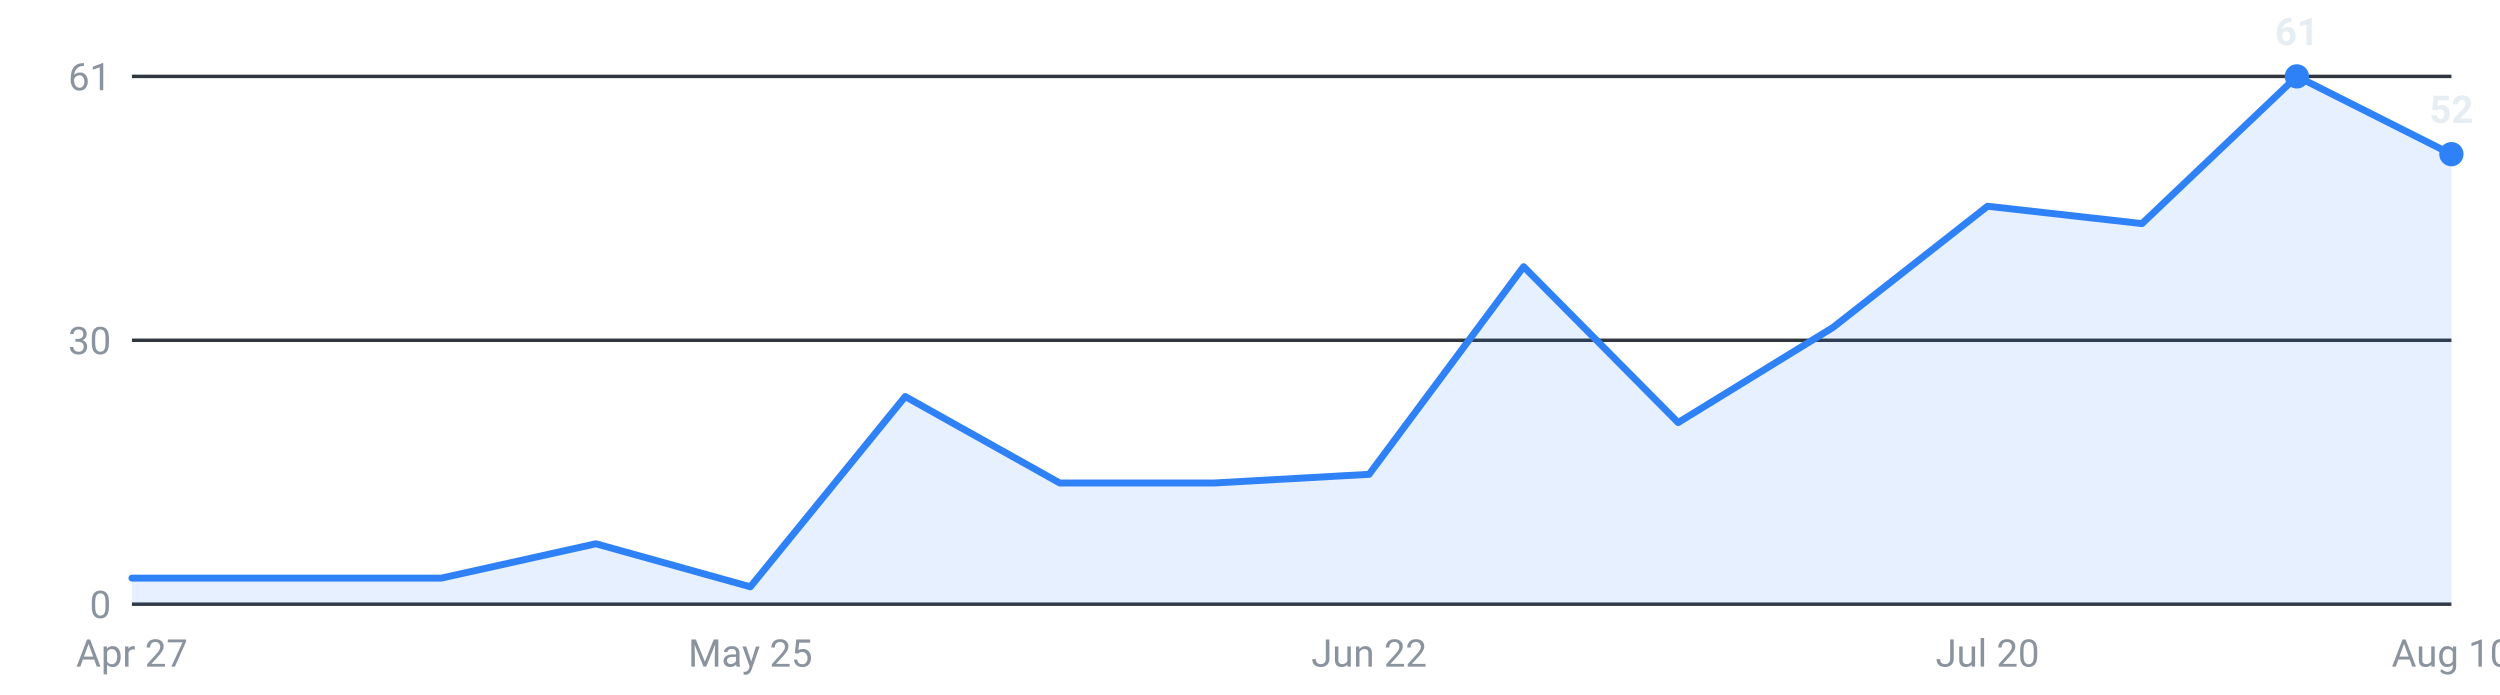
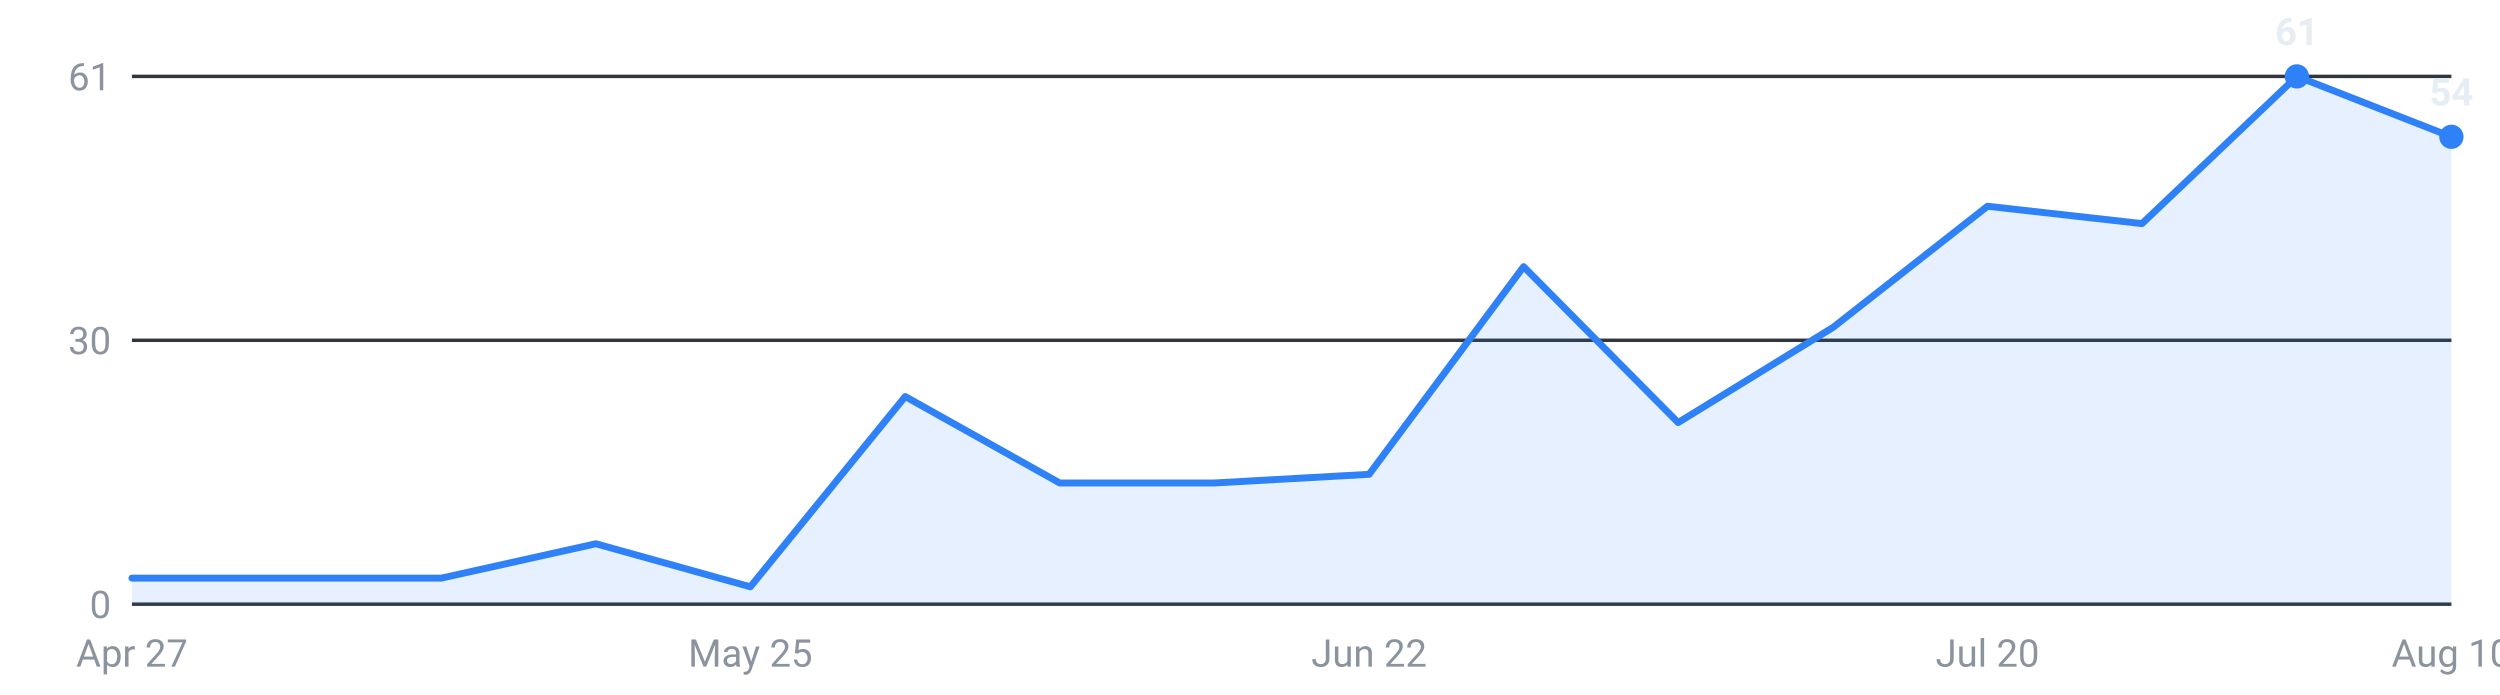
<svg xmlns="http://www.w3.org/2000/svg" viewBox="0 0 720 200" width="720" height="200" role="img" aria-label="Internships posted per week, last 16 weeks">
  <g font-family="-apple-system,Segoe UI,Roboto,sans-serif" font-size="11">
    <line x1="38" y1="174.0" x2="706" y2="174.0" stroke="#30363d" stroke-width="1" />
    <text x="32" y="178.0" text-anchor="end" fill="#8b949e">0</text>
    <line x1="38" y1="98.0" x2="706" y2="98.0" stroke="#30363d" stroke-width="1" />
    <text x="32" y="102.0" text-anchor="end" fill="#8b949e">30</text>
    <line x1="38" y1="22.0" x2="706" y2="22.0" stroke="#30363d" stroke-width="1" />
    <text x="32" y="26.0" text-anchor="end" fill="#8b949e">61</text>
-     <path d="M38.0,174 L38.0,166.5 L82.5,166.5 L127.1,166.5 L171.6,156.6 L216.1,169.0 L260.7,114.2 L305.2,139.1 L349.7,139.1 L394.3,136.6 L438.8,76.8 L483.3,121.7 L527.9,94.3 L572.4,59.4 L616.9,64.4 L661.5,22.0 L706.0,44.4 L706.0,174 Z" fill="#2f81f7" fill-opacity="0.12" />
-     <polyline points="38.0,166.5 82.5,166.5 127.1,166.5 171.6,156.6 216.1,169.0 260.7,114.2 305.2,139.1 349.7,139.1 394.3,136.6 438.8,76.8 483.3,121.7 527.9,94.3 572.4,59.4 616.9,64.4 661.5,22.0 706.0,44.4" fill="none" stroke="#2f81f7" stroke-width="2" stroke-linejoin="round" stroke-linecap="round" />
+     <path d="M38.0,174 L38.0,166.5 L82.5,166.5 L127.1,166.5 L171.6,156.6 L216.1,169.0 L260.7,114.2 L305.2,139.1 L349.7,139.1 L394.3,136.6 L438.8,76.8 L483.3,121.7 L527.9,94.3 L572.4,59.4 L616.9,64.4 L661.5,22.0 L706.0,39.4 L706.0,174 Z" fill="#2f81f7" fill-opacity="0.12" />
+     <polyline points="38.0,166.5 82.5,166.5 127.1,166.5 171.6,156.6 216.1,169.0 260.7,114.2 305.2,139.1 349.7,139.1 394.3,136.6 438.8,76.8 483.3,121.7 527.9,94.3 572.4,59.4 616.9,64.4 661.5,22.0 706.0,39.4" fill="none" stroke="#2f81f7" stroke-width="2" stroke-linejoin="round" stroke-linecap="round" />
    <circle cx="661.5" cy="22.0" r="3.5" fill="#2f81f7" />
    <text x="661.5" y="13.0" text-anchor="middle" fill="#e6edf3" font-weight="600">61</text>
-     <circle cx="706.0" cy="44.4" r="3.5" fill="#2f81f7" />
-     <text x="706.0" y="35.4" text-anchor="middle" fill="#e6edf3" font-weight="600">52</text>
+     <circle cx="706.0" cy="39.4" r="3.5" fill="#2f81f7" />
+     <text x="706.0" y="30.4" text-anchor="middle" fill="#e6edf3" font-weight="600">54</text>
    <text x="38.0" y="192" text-anchor="middle" fill="#8b949e">Apr 27</text>
    <text x="216.1" y="192" text-anchor="middle" fill="#8b949e">May 25</text>
    <text x="394.3" y="192" text-anchor="middle" fill="#8b949e">Jun 22</text>
    <text x="572.4" y="192" text-anchor="middle" fill="#8b949e">Jul 20</text>
    <text x="706.0" y="192" text-anchor="middle" fill="#8b949e">Aug 10</text>
  </g>
</svg>
